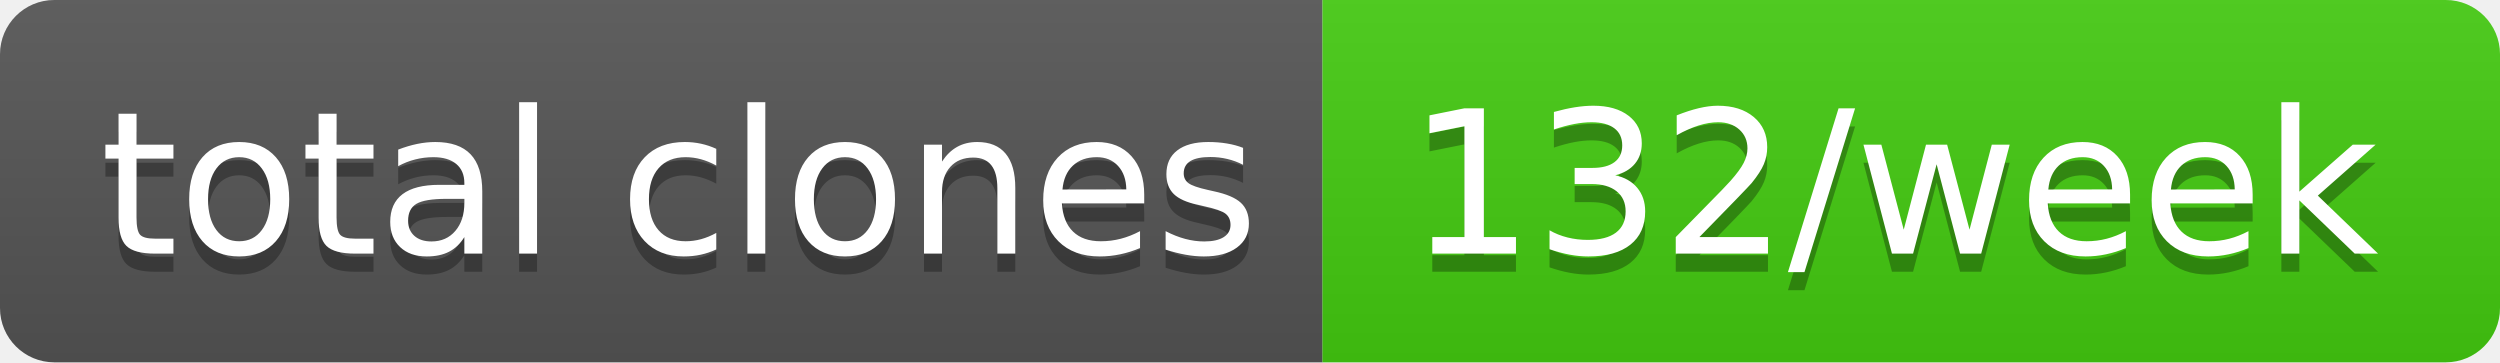
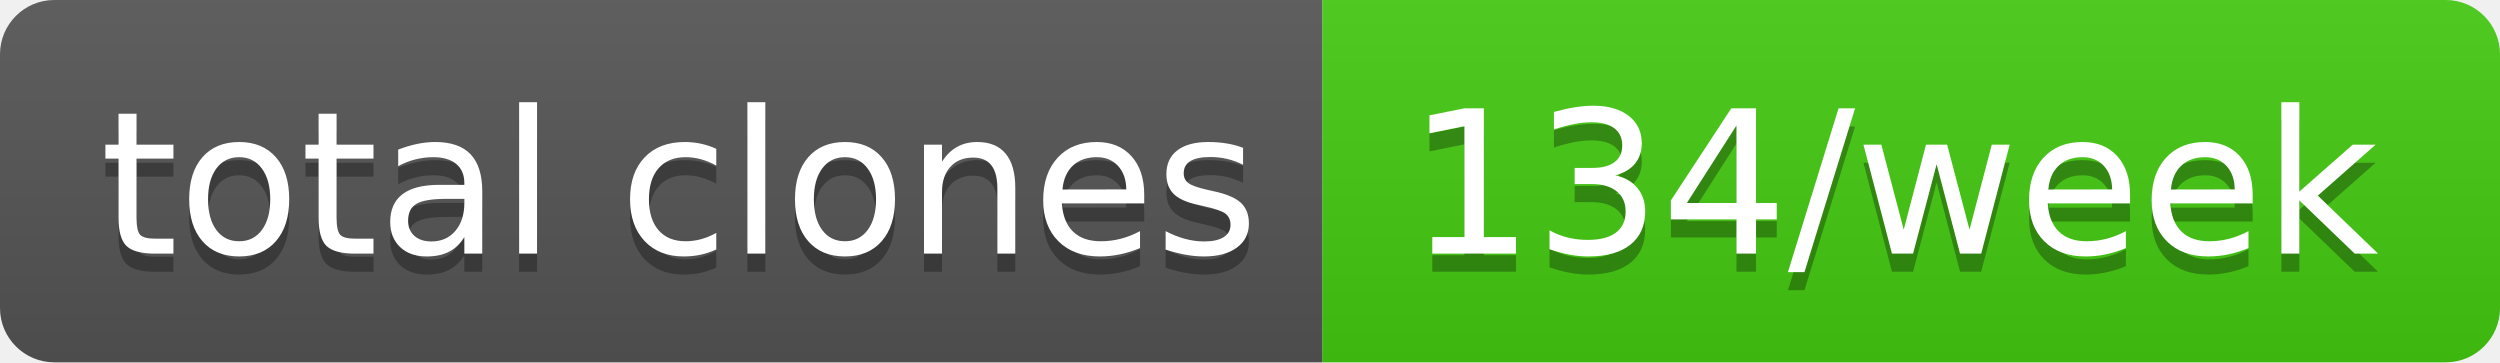
- <svg xmlns="http://www.w3.org/2000/svg" width="138" height="20" role="img" aria-label="total clones: 132/week">
+ <svg xmlns="http://www.w3.org/2000/svg" width="138" height="20" role="img" aria-label="total clones: 134/week">
  <linearGradient id="s" x2="0" y2="100%">
    <stop offset="0" stop-color="#bbb" stop-opacity=".1" />
    <stop offset="1" stop-opacity=".1" />
  </linearGradient>
  <clipPath id="r">
    <rect width="138" height="20" rx="3" fill="#fff" />
  </clipPath>
  <g clip-path="url(#r)">
    <rect width="73" height="20" fill="#555" />
    <rect x="73" width="65" height="20" fill="#4c1" />
    <rect width="138" height="20" fill="url(#s)" />
  </g>
  <g fill="#fff" text-anchor="middle" font-family="Verdana,Geneva,DejaVu Sans,sans-serif" text-rendering="geometricPrecision" font-size="110">
    <text aria-hidden="true" x="375" y="150" fill="#010101" fill-opacity=".3" transform="scale(.1)" textLength="630">total clones</text>
    <text x="375" y="140" transform="scale(.1)" fill="#fff" textLength="630">total clones</text>
-     <text aria-hidden="true" x="1045" y="150" fill="#010101" fill-opacity=".3" transform="scale(.1)" textLength="550">132/week</text>
-     <text x="1045" y="140" transform="scale(.1)" fill="#fff" textLength="550">132/week</text>
+     <text aria-hidden="true" x="1045" y="150" fill="#010101" fill-opacity=".3" transform="scale(.1)" textLength="550">134/week</text>
+     <text x="1045" y="140" transform="scale(.1)" fill="#fff" textLength="550">134/week</text>
  </g>
</svg>
